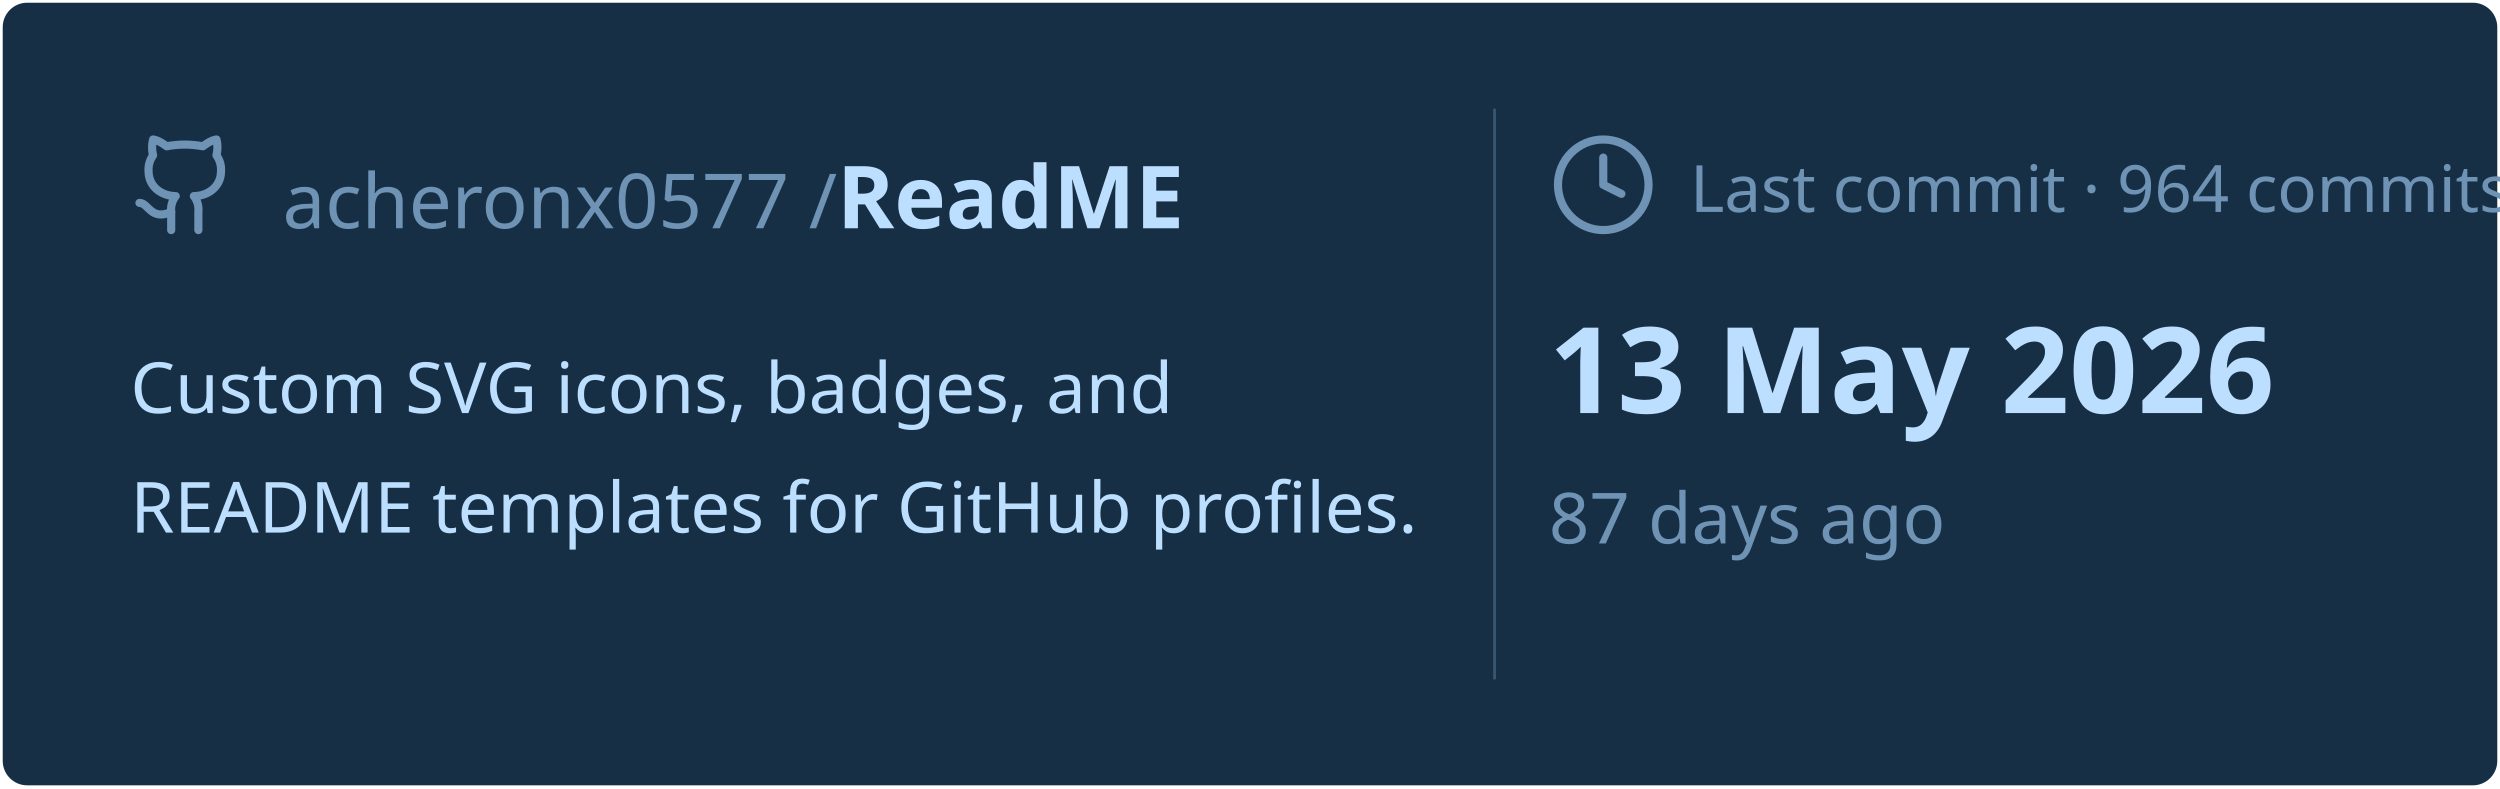
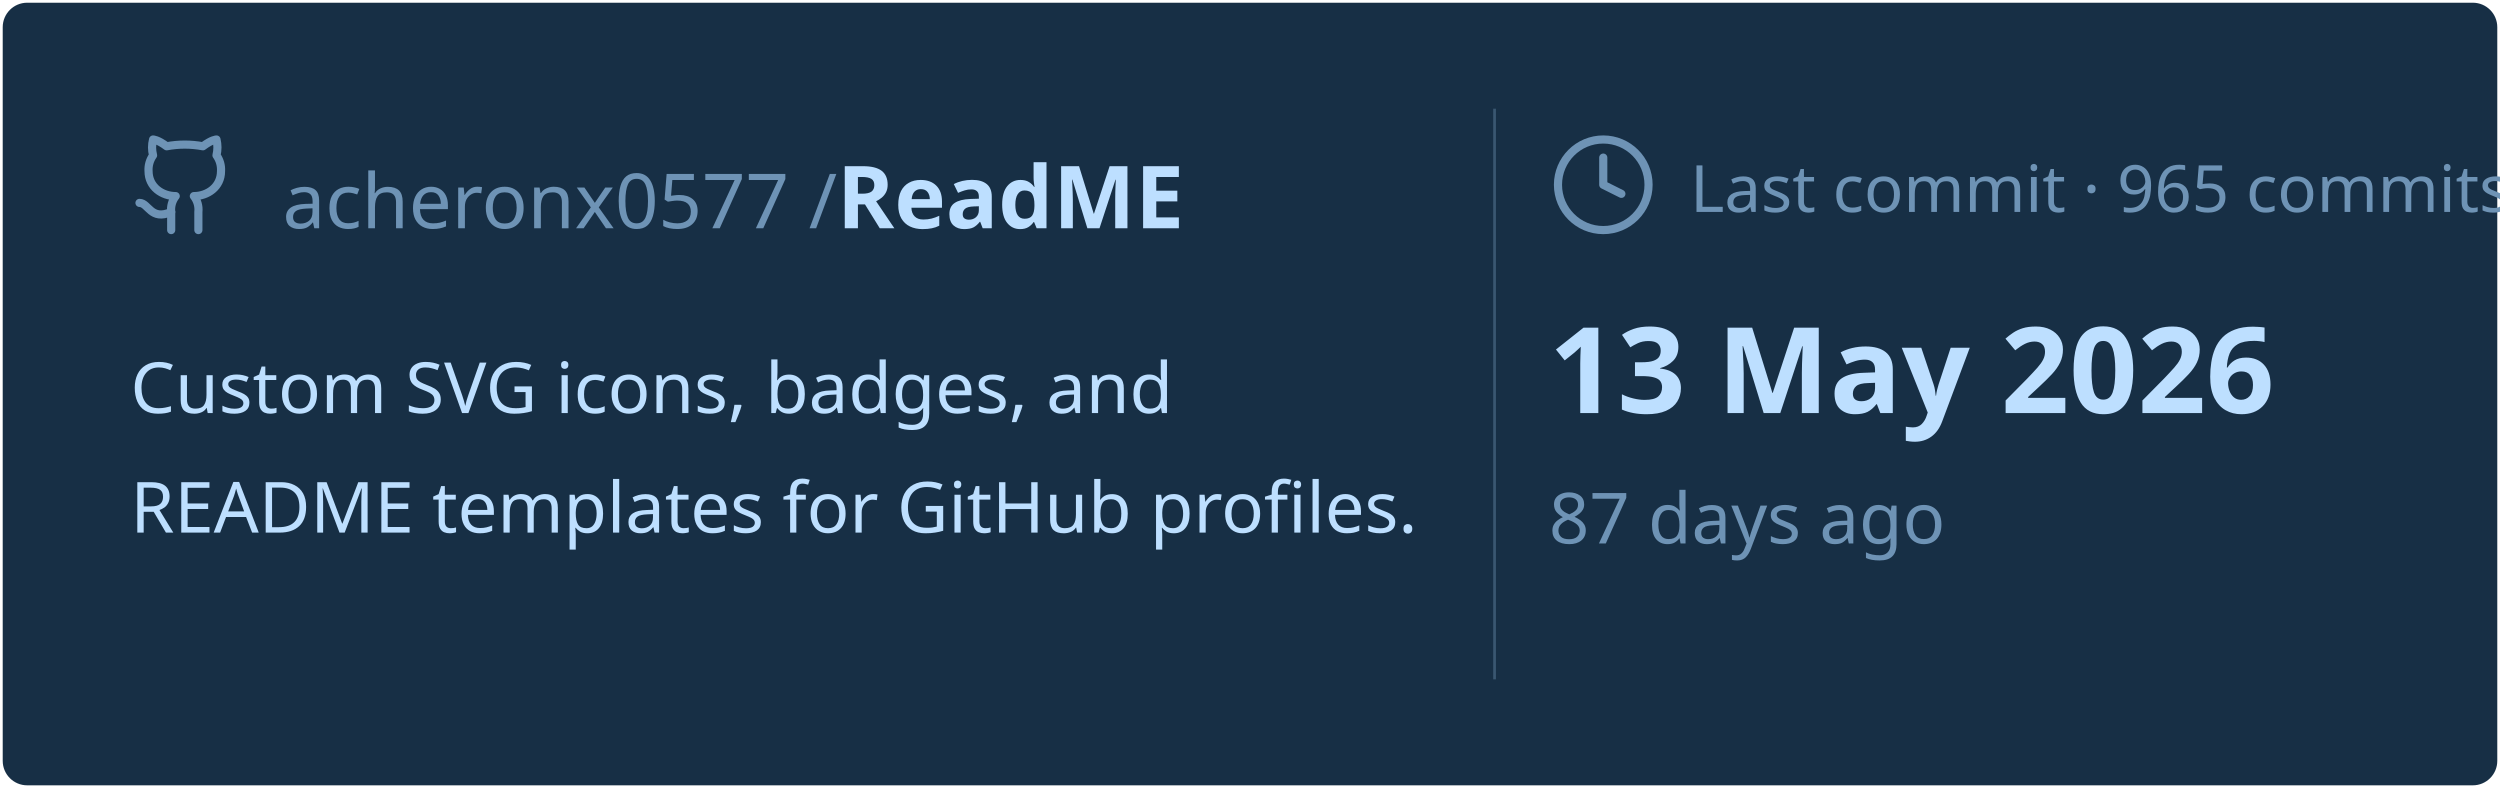
<svg xmlns="http://www.w3.org/2000/svg" viewBox="0 0 460 145" width="460px" height="145px">
  <rect stroke="#000000" stroke-opacity="0" fill="#172F45" rx="4.5" x="0.5" y="0.5" width="459" height="144" />
  <g transform="translate(24, 42)">
    <svg x="0" y="-18" width="20" height="20" viewBox="0 0 24 24" fill="none" stroke="#6E93B5" stroke-width="1.8" stroke-linecap="round" stroke-linejoin="round">
      <path d="M15 22v-4a4.8 4.8 0 0 0-1-3.5c3 0 6-2 6-5.5.08-1.25-.27-2.48-1-3.5.28-1.15.28-2.35 0-3.5 0 0-1 0-3 1.5-2.64-.5-5.36-.5-8 0C6 2 5 2 5 2c-.3 1.15-.3 2.35 0 3.5A5.403 5.403 0 0 0 4 9c0 3.5 3 5.5 6 5.5-.39.49-.68 1.05-.85 1.65-.17.6-.22 1.23-.15 1.85v4" />
      <path d="M9 18c-4.51 2-5-2-7-2" />
    </svg>
    <text x="28" y="0" font-family="&quot;Segoe UI&quot;, Ubuntu, sans-serif" font-size="14" font-weight="400" fill="#6E93B5">acheronx0577 /</text>
    <text x="130" y="0" font-family="&quot;Segoe UI&quot;, Ubuntu, sans-serif" font-size="16" font-weight="700" fill="#BDDFFF">ReadME</text>
  </g>
  <text x="24" y="76" font-family="&quot;Segoe UI&quot;, Ubuntu, sans-serif" font-size="13" font-weight="400" fill="#BDDFFF">Custom SVG icons, badges, and</text>
  <text x="24" y="98" font-family="&quot;Segoe UI&quot;, Ubuntu, sans-serif" font-size="13" font-weight="400" fill="#BDDFFF">README templates for GitHub profiles.</text>
  <line x1="275" y1="20" x2="275" y2="125" stroke="#6E93B5" stroke-width="0.5" stroke-opacity="0.4" />
  <svg x="285" y="24" width="20" height="20" viewBox="0 0 24 24" fill="none" stroke="#6E93B5" stroke-width="1.8" stroke-linecap="round" stroke-linejoin="round">
    <circle cx="12" cy="12" r="10" />
    <polyline points="12 6 12 12 16 14" />
  </svg>
-   <text x="311" y="39" font-family="&quot;Segoe UI&quot;, Ubuntu, sans-serif" font-size="12" font-weight="400" fill="#6E93B5">Last commit · 964 commits</text>
+   <text x="311" y="39" font-family="&quot;Segoe UI&quot;, Ubuntu, sans-serif" font-size="12" font-weight="400" fill="#6E93B5">Last commit · 965 commits</text>
  <text x="285" y="76" font-family="&quot;Segoe UI&quot;, Ubuntu, sans-serif" font-size="22" font-weight="700" fill="#BDDFFF">13 May 2026</text>
  <text x="285" y="100" font-family="&quot;Segoe UI&quot;, Ubuntu, sans-serif" font-size="13" font-weight="400" fill="#6E93B5">87 days ago</text>
</svg>
